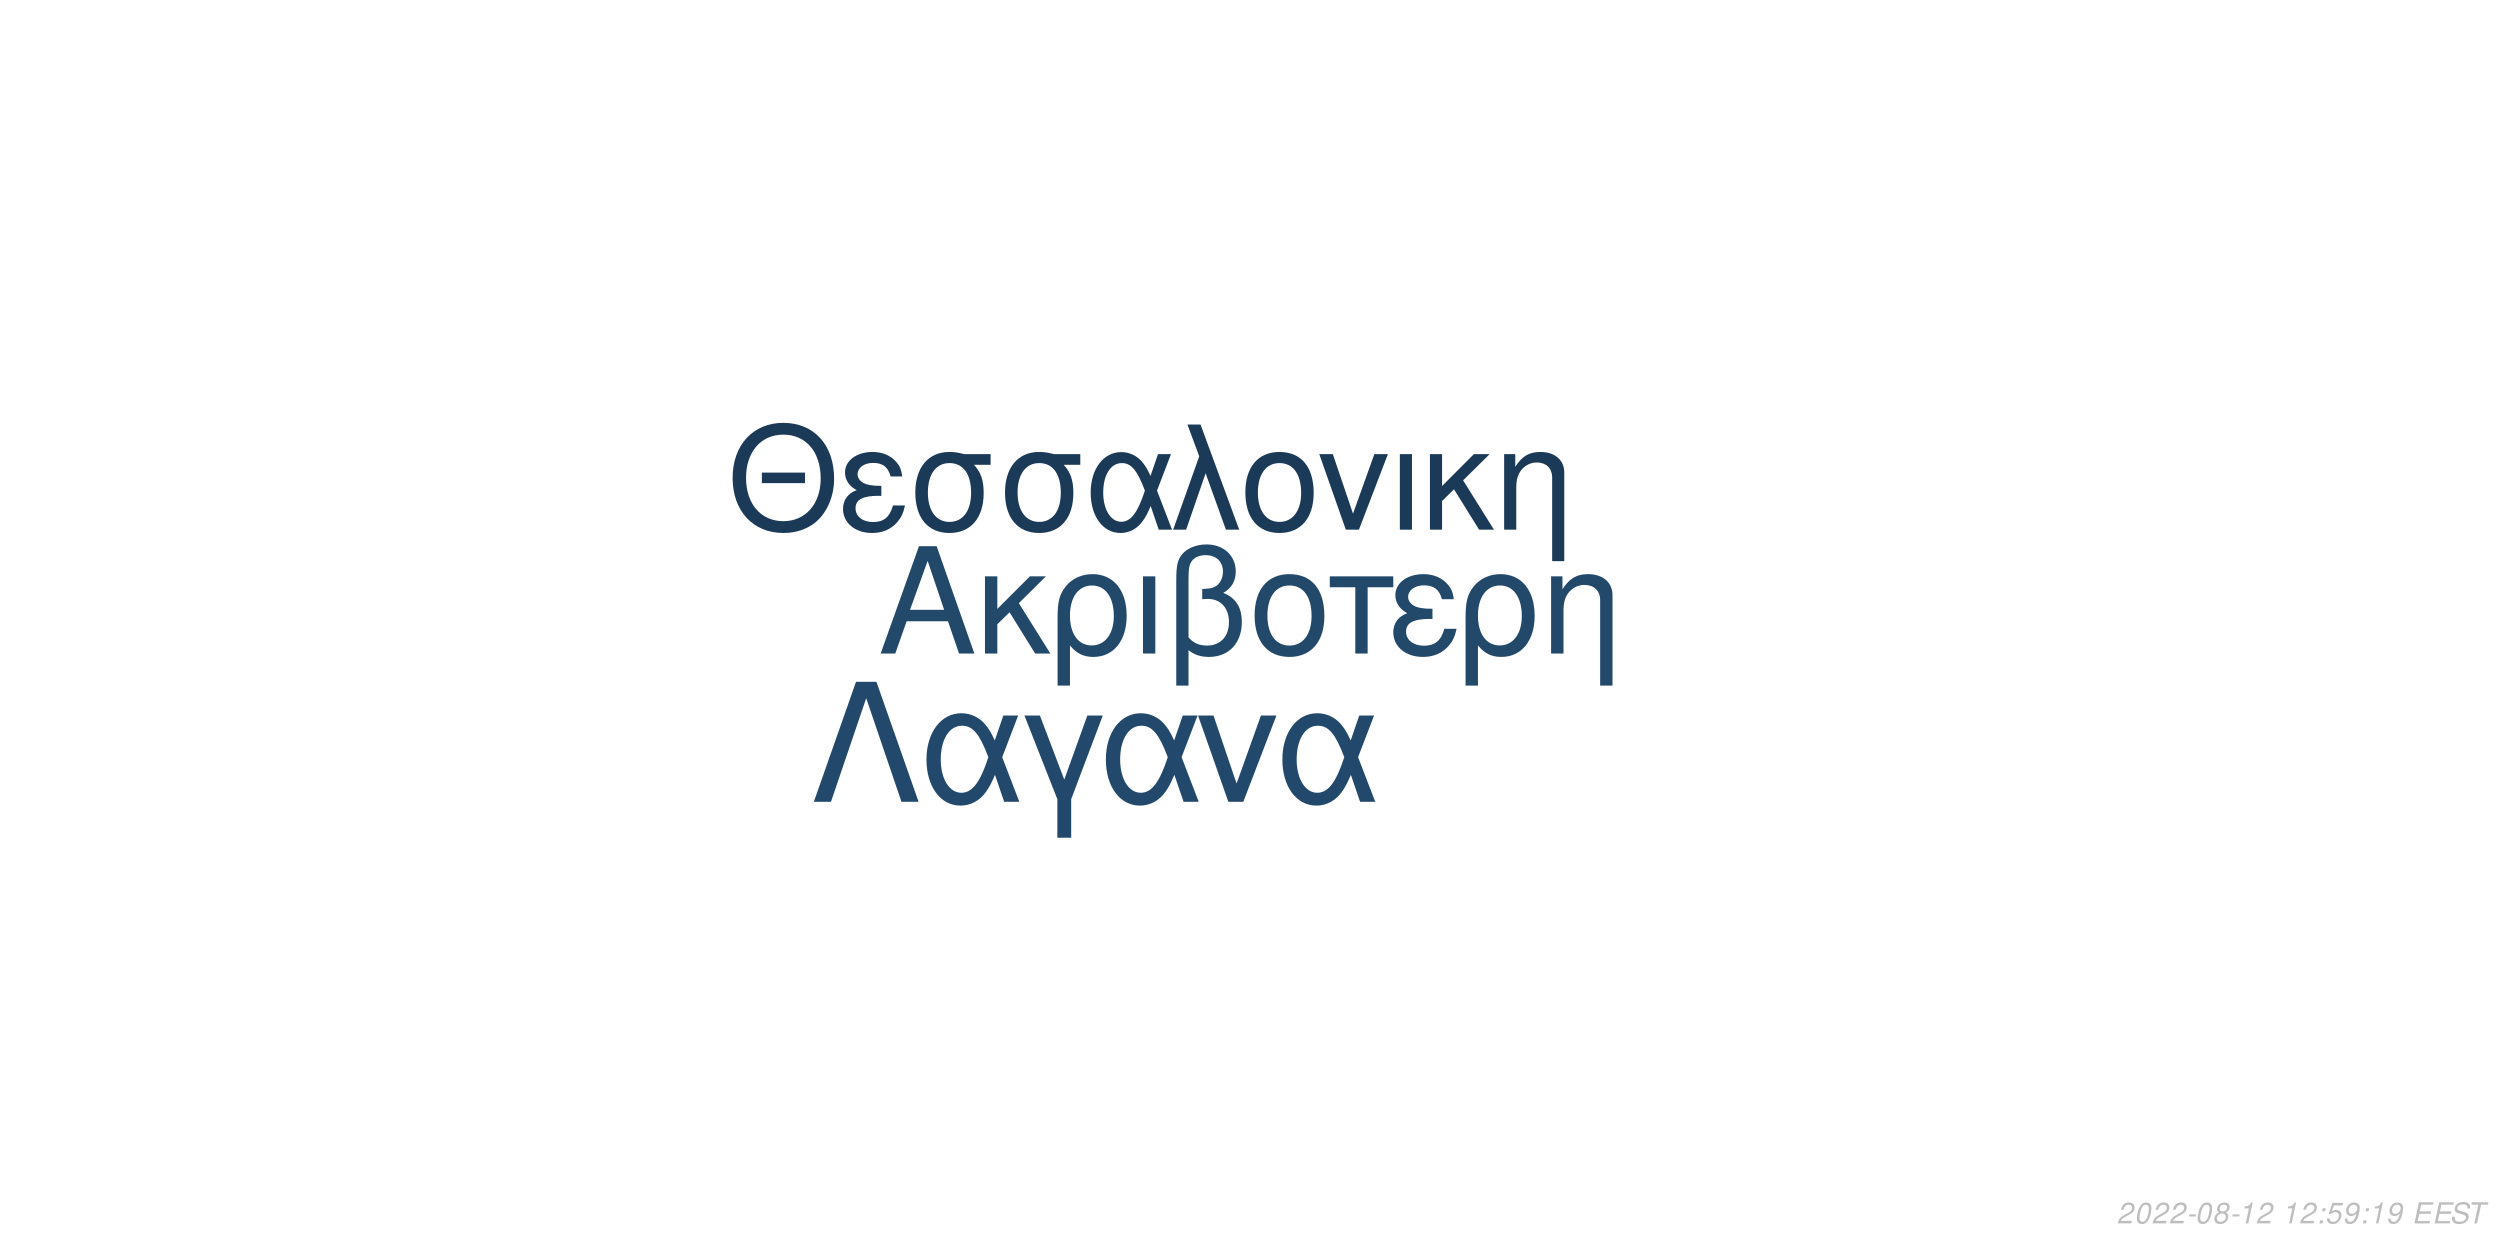
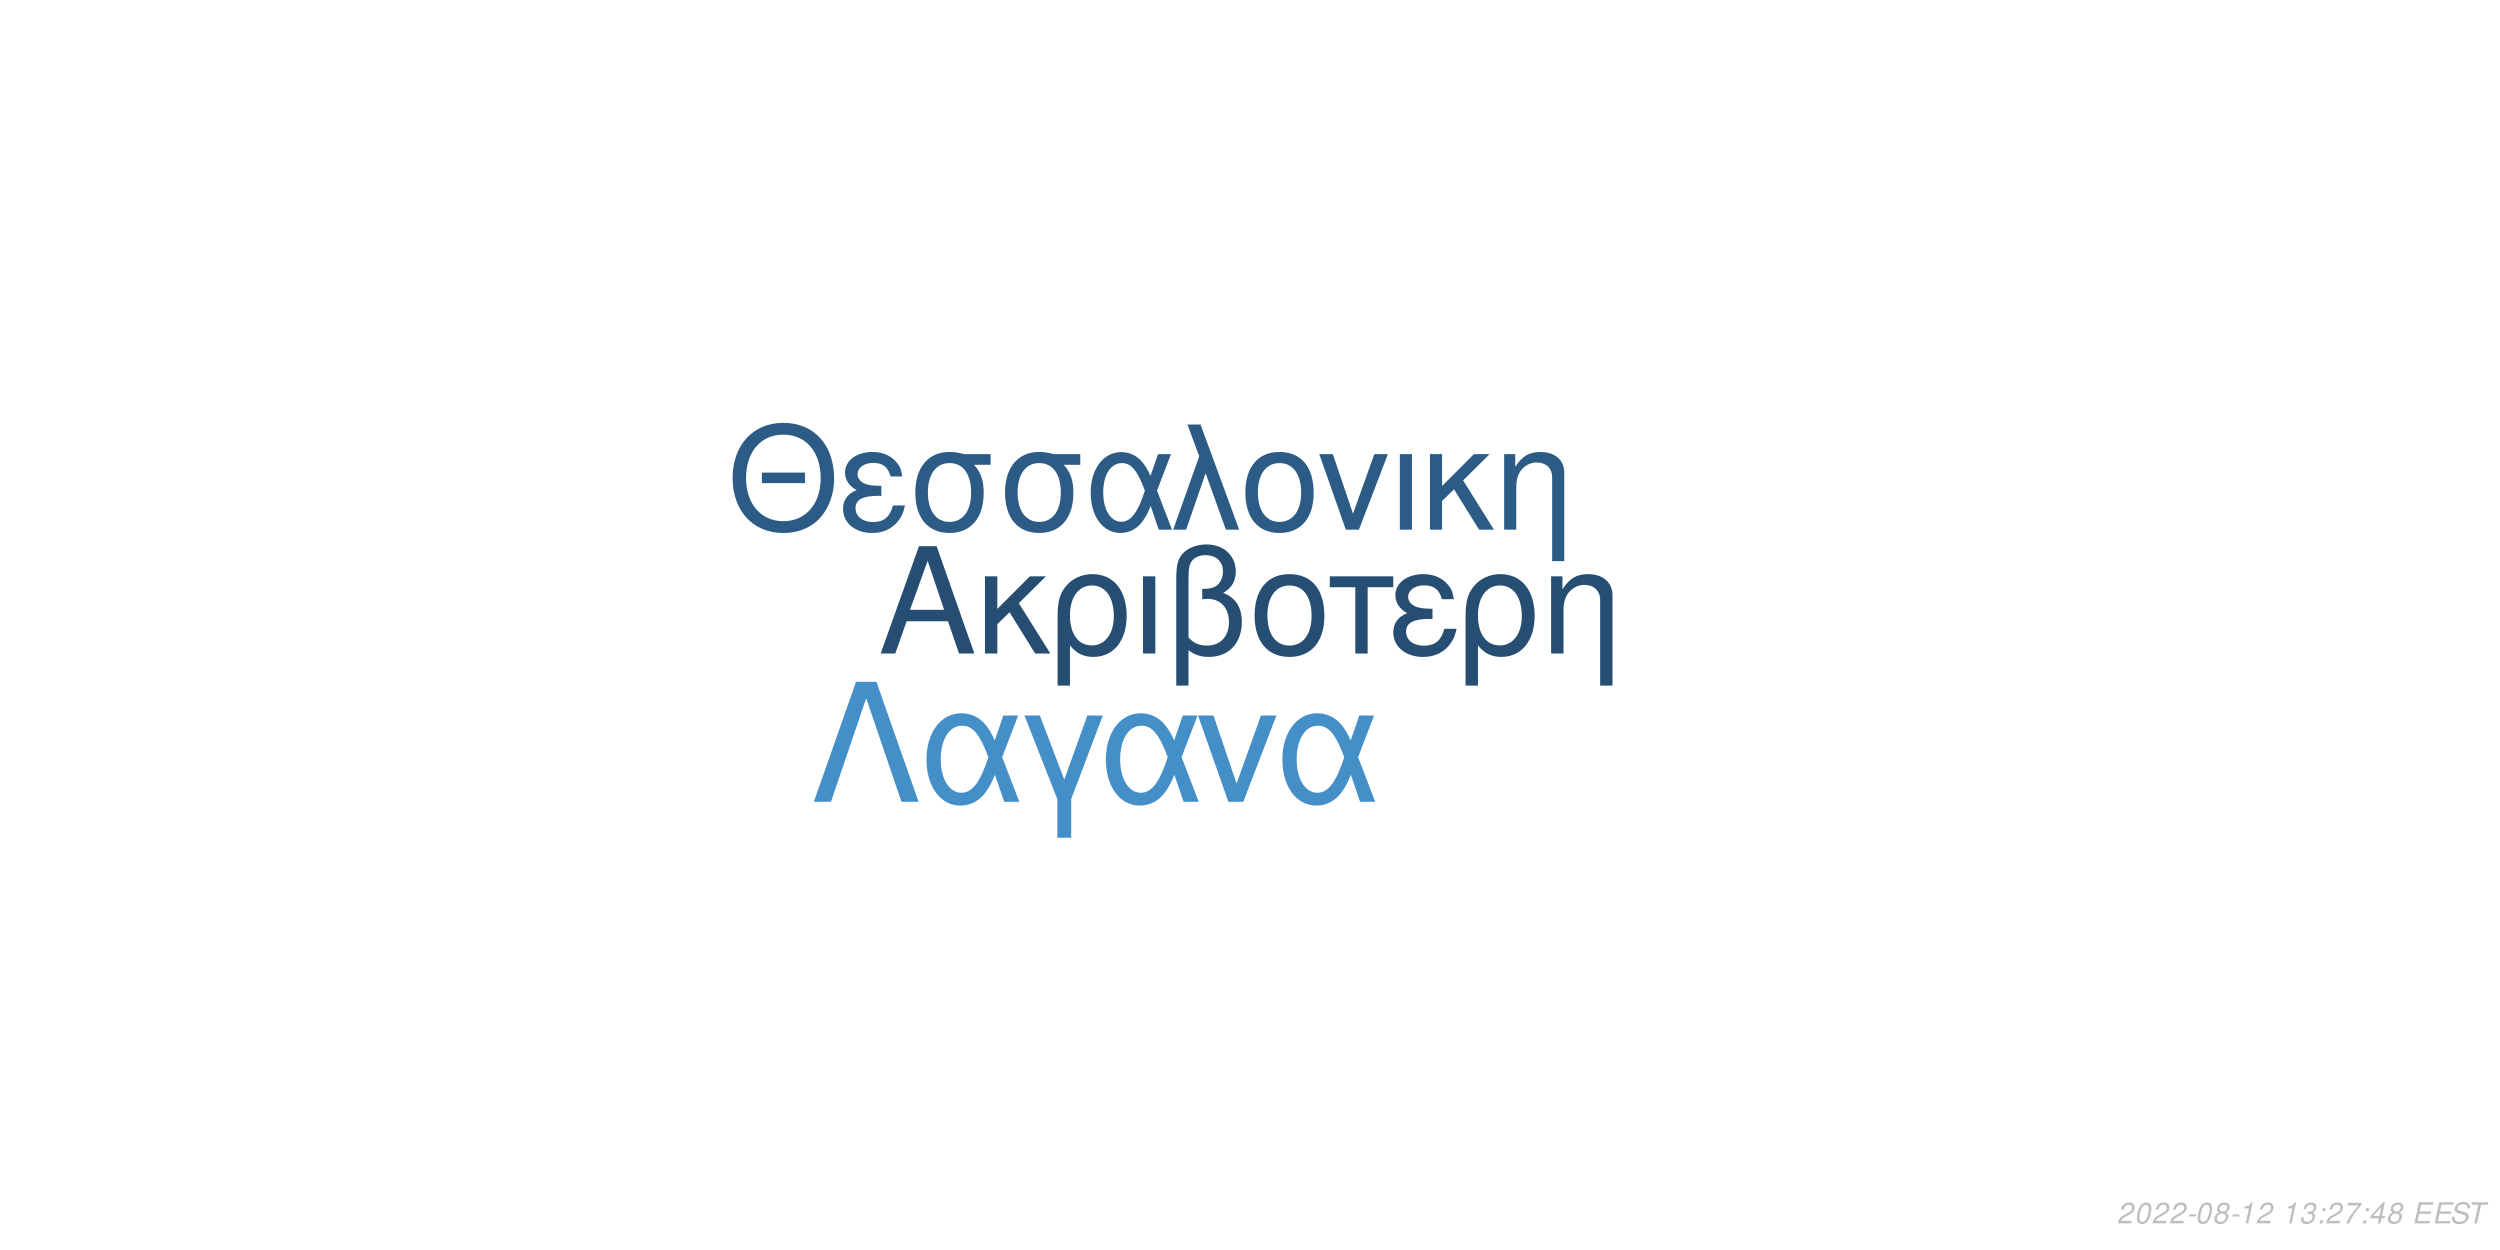
<svg xmlns="http://www.w3.org/2000/svg" xmlns:xlink="http://www.w3.org/1999/xlink" width="864pt" height="432pt" viewBox="0 0 864 432" version="1.1">
  <defs>
    <g>
      <symbol overflow="visible" id="glyph0-0">
        <path style="stroke:none;" d="" />
      </symbol>
      <symbol overflow="visible" id="glyph0-1">
        <path style="stroke:none;" d="M 24.125 -11.141 L 27.938 0 L 33.234 0 L 20.203 -37.094 L 14.094 -37.094 L 0.859 0 L 5.906 0 L 9.828 -11.141 Z M 22.797 -15.109 L 11 -15.109 L 17.094 -32.016 Z M 22.797 -15.109 " />
      </symbol>
      <symbol overflow="visible" id="glyph0-2">
        <path style="stroke:none;" d="M 7.172 -15.422 L 7.172 -26.672 L 2.906 -26.672 L 2.906 0 L 7.172 0 L 7.172 -10.125 L 11.406 -14.25 L 20.25 0 L 25.5 0 L 14.609 -17.406 L 23.969 -26.672 L 18.422 -26.672 Z M 7.172 -15.422 " />
      </symbol>
      <symbol overflow="visible" id="glyph0-3">
        <path style="stroke:none;" d="M 3 11.094 L 7.281 11.094 L 7.281 -2.797 C 9.516 -0.047 11.953 1.172 15.375 1.172 C 22.344 1.172 26.875 -4.422 26.875 -13.031 C 26.875 -21.891 22.297 -27.438 15.062 -27.438 C 11.297 -27.438 7.984 -25.906 5.797 -23.156 C 3.672 -20.516 3 -17.969 3 -12.359 Z M 14.906 -23.516 C 19.547 -23.516 22.438 -19.438 22.438 -12.922 C 22.438 -6.812 19.391 -2.797 14.812 -2.797 C 10.172 -2.797 7.281 -6.766 7.281 -13.125 C 7.281 -19.484 10.234 -23.516 14.906 -23.516 Z M 14.906 -23.516 " />
      </symbol>
      <symbol overflow="visible" id="glyph0-4">
        <path style="stroke:none;" d="M 3.516 0 L 7.781 0 L 7.781 -26.672 L 3.516 -26.672 Z M 3.516 0 " />
      </symbol>
      <symbol overflow="visible" id="glyph0-5">
        <path style="stroke:none;" d="M 4.016 11.094 L 8.25 11.094 L 8.25 -1.172 C 10.172 0.406 12.422 1.172 15.312 1.172 C 22.188 1.172 26.672 -3.609 26.672 -10.891 C 26.672 -15.984 24.578 -19.234 20.25 -20.969 C 23.109 -22.547 24.578 -25.031 24.578 -28.344 C 24.578 -33.844 20.406 -37.703 14.453 -37.703 C 10.938 -37.703 7.734 -36.391 6 -34.25 C 4.484 -32.422 4.016 -30.328 4.016 -25.391 Z M 8.25 -25.656 C 8.25 -29.359 8.5 -30.844 9.469 -32.062 C 10.375 -33.281 12.156 -34 14.094 -34 C 17.812 -34 20.156 -31.812 20.156 -28.297 C 20.156 -25.953 18.984 -23.812 17.297 -23.047 C 16.281 -22.547 15.469 -22.438 12.984 -22.297 L 12.984 -18.781 C 13.734 -18.828 14.344 -18.875 14.969 -18.875 C 19.344 -18.875 22.234 -15.719 22.234 -10.891 C 22.234 -5.906 19.281 -2.75 14.656 -2.75 C 11.953 -2.75 9.922 -3.609 8.25 -5.594 Z M 8.25 -25.656 " />
      </symbol>
      <symbol overflow="visible" id="glyph0-6">
        <path style="stroke:none;" d="M 14.094 -27.438 C 6.562 -27.438 2.094 -22.094 2.094 -13.125 C 2.094 -4.125 6.562 1.172 14.141 1.172 C 21.672 1.172 26.203 -4.172 26.203 -12.922 C 26.203 -22.188 21.828 -27.438 14.094 -27.438 Z M 14.141 -23.516 C 18.938 -23.516 21.781 -19.594 21.781 -12.984 C 21.781 -6.672 18.828 -2.75 14.141 -2.75 C 9.422 -2.75 6.516 -6.672 6.516 -13.125 C 6.516 -19.594 9.422 -23.516 14.141 -23.516 Z M 14.141 -23.516 " />
      </symbol>
      <symbol overflow="visible" id="glyph0-7">
        <path style="stroke:none;" d="M 7.891 0 L 12.156 0 L 12.156 -22.906 L 21.016 -22.906 L 21.016 -26.672 L -0.922 -26.672 L -0.922 -22.906 L 7.891 -22.906 Z M 7.891 0 " />
      </symbol>
      <symbol overflow="visible" id="glyph0-8">
        <path style="stroke:none;" d="M 14.562 -15.469 C 11.344 -15.469 9.562 -15.781 8.297 -16.438 C 6.922 -17.203 6.156 -18.328 6.156 -19.547 C 6.156 -21.891 8.453 -23.562 11.656 -23.562 C 15.062 -23.562 16.953 -22.094 17.812 -18.781 L 21.938 -18.781 C 21.578 -21.266 21.062 -22.5 19.797 -23.922 C 17.812 -26.203 14.906 -27.438 11.453 -27.438 C 5.797 -27.438 1.734 -24.375 1.734 -20.203 C 1.734 -17.609 3.156 -15.375 5.859 -13.938 C 2.797 -12.875 1.016 -10.484 1.016 -7.328 C 1.016 -2.391 5.297 1.172 11.25 1.172 C 14.969 1.172 17.906 -0.109 20.156 -2.641 C 21.578 -4.328 22.297 -5.797 22.906 -8.547 L 18.672 -8.547 C 17.5 -4.422 15.422 -2.703 11.609 -2.703 C 7.938 -2.703 5.438 -4.688 5.438 -7.578 C 5.438 -10.578 7.938 -11.953 13.484 -11.953 C 13.641 -11.953 14.094 -11.953 14.562 -11.906 Z M 14.562 -15.469 " />
      </symbol>
      <symbol overflow="visible" id="glyph0-9">
        <path style="stroke:none;" d="M 3.562 -26.672 L 3.562 0 L 7.844 0 L 7.844 -14.703 C 7.844 -17.906 8.5 -19.891 10.031 -21.531 C 11.406 -22.953 13.188 -23.719 15.062 -23.719 C 18.375 -23.719 20.516 -21.672 20.516 -18.469 L 20.516 11.094 L 24.781 11.094 L 24.781 -20.156 C 24.781 -24.578 21.469 -27.438 16.328 -27.438 C 12.359 -27.438 9.828 -25.906 7.484 -22.188 L 7.484 -26.672 Z M 3.562 -26.672 " />
      </symbol>
      <symbol overflow="visible" id="glyph1-0">
        <path style="stroke:none;" d="" />
      </symbol>
      <symbol overflow="visible" id="glyph1-1">
        <path style="stroke:none;" d="M 26.859 -19.734 L 11.953 -19.734 L 11.953 -16.094 L 26.859 -16.094 Z M 19.328 -36.922 C 8.922 -36.922 1.844 -29.25 1.844 -17.891 C 1.844 -6.484 8.875 1.141 19.391 1.141 C 23.812 1.141 27.703 -0.203 30.641 -2.688 C 34.578 -6.031 36.922 -11.656 36.922 -17.594 C 36.922 -29.297 30 -36.922 19.328 -36.922 Z M 19.328 -32.844 C 27.203 -32.844 32.281 -26.906 32.281 -17.688 C 32.281 -8.922 27.062 -2.938 19.391 -2.938 C 11.609 -2.938 6.484 -8.922 6.484 -17.891 C 6.484 -26.859 11.609 -32.844 19.328 -32.844 Z M 19.328 -32.844 " />
      </symbol>
      <symbol overflow="visible" id="glyph1-2">
        <path style="stroke:none;" d="M 14.25 -15.141 C 11.109 -15.141 9.375 -15.453 8.125 -16.094 C 6.781 -16.844 6.031 -17.938 6.031 -19.141 C 6.031 -21.422 8.266 -23.078 11.406 -23.078 C 14.75 -23.078 16.594 -21.625 17.438 -18.391 L 21.469 -18.391 C 21.125 -20.828 20.625 -22.031 19.391 -23.422 C 17.438 -25.656 14.594 -26.859 11.219 -26.859 C 5.688 -26.859 1.688 -23.875 1.688 -19.781 C 1.688 -17.234 3.094 -15.047 5.734 -13.656 C 2.734 -12.609 1 -10.266 1 -7.172 C 1 -2.344 5.188 1.141 11.016 1.141 C 14.656 1.141 17.547 -0.094 19.734 -2.594 C 21.125 -4.234 21.828 -5.688 22.422 -8.375 L 18.281 -8.375 C 17.141 -4.328 15.094 -2.641 11.359 -2.641 C 7.766 -2.641 5.328 -4.578 5.328 -7.422 C 5.328 -10.359 7.766 -11.703 13.203 -11.703 C 13.359 -11.703 13.797 -11.703 14.25 -11.656 Z M 14.25 -15.141 " />
      </symbol>
      <symbol overflow="visible" id="glyph1-3">
        <path style="stroke:none;" d="M 29 -26.109 L 19.938 -26.109 C 17.594 -26.703 16.438 -26.859 14.703 -26.859 C 7.469 -26.859 2.984 -21.469 2.984 -12.859 C 2.984 -4.031 7.375 1.141 14.797 1.141 C 22.172 1.141 26.609 -4.078 26.609 -12.656 C 26.609 -17.047 25.656 -19.828 23.266 -22.422 L 29 -22.422 Z M 14.797 -23.016 C 19.531 -23.016 22.266 -19.234 22.266 -12.75 C 22.266 -6.531 19.438 -2.688 14.797 -2.688 C 10.172 -2.688 7.328 -6.531 7.328 -12.859 C 7.328 -19.188 10.172 -23.016 14.797 -23.016 Z M 14.797 -23.016 " />
      </symbol>
      <symbol overflow="visible" id="glyph1-4">
        <path style="stroke:none;" d="M 29.344 -26.109 L 24.859 -26.109 L 22.266 -18.578 C 21.125 -21.031 20.484 -22.125 19.328 -23.469 C 17.547 -25.609 14.906 -26.812 12.156 -26.812 C 5.984 -26.812 1.594 -20.984 1.594 -12.812 C 1.594 -4.578 5.828 1.141 11.906 1.141 C 14.953 1.141 17.734 -0.344 19.625 -3.047 C 20.672 -4.531 21.281 -5.688 22.328 -8.172 L 25.109 0 L 29.703 0 L 24.516 -13.5 Z M 20.328 -13.5 C 17.891 -5.922 15.453 -2.734 12.156 -2.734 C 8.516 -2.734 5.922 -6.922 5.922 -12.812 C 5.922 -18.938 8.516 -23.016 12.359 -23.016 C 15.594 -23.016 17.688 -20.531 20.328 -13.5 Z M 20.328 -13.5 " />
      </symbol>
      <symbol overflow="visible" id="glyph1-5">
        <path style="stroke:none;" d="M 1.094 0 L 5.578 0 L 12.312 -19.484 L 19.328 0 L 23.922 0 L 10.562 -36.328 L 6.031 -36.328 L 10.109 -25.359 Z M 1.094 0 " />
      </symbol>
      <symbol overflow="visible" id="glyph1-6">
        <path style="stroke:none;" d="M 13.797 -26.859 C 6.422 -26.859 2.047 -21.625 2.047 -12.859 C 2.047 -4.031 6.422 1.141 13.859 1.141 C 21.234 1.141 25.656 -4.078 25.656 -12.656 C 25.656 -21.719 21.375 -26.859 13.797 -26.859 Z M 13.859 -23.016 C 18.531 -23.016 21.328 -19.188 21.328 -12.703 C 21.328 -6.531 18.438 -2.688 13.859 -2.688 C 9.219 -2.688 6.375 -6.531 6.375 -12.859 C 6.375 -19.188 9.219 -23.016 13.859 -23.016 Z M 13.859 -23.016 " />
      </symbol>
      <symbol overflow="visible" id="glyph1-7">
        <path style="stroke:none;" d="M 14.297 0 L 24.312 -26.109 L 19.625 -26.109 L 12.25 -5.531 L 5.281 -26.109 L 0.594 -26.109 L 9.766 0 Z M 14.297 0 " />
      </symbol>
      <symbol overflow="visible" id="glyph1-8">
        <path style="stroke:none;" d="M 3.438 0 L 7.625 0 L 7.625 -26.109 L 3.438 -26.109 Z M 3.438 0 " />
      </symbol>
      <symbol overflow="visible" id="glyph1-9">
        <path style="stroke:none;" d="M 7.031 -15.094 L 7.031 -26.109 L 2.844 -26.109 L 2.844 0 L 7.031 0 L 7.031 -9.922 L 11.156 -13.953 L 19.828 0 L 24.969 0 L 14.297 -17.047 L 23.469 -26.109 L 18.031 -26.109 Z M 7.031 -15.094 " />
      </symbol>
      <symbol overflow="visible" id="glyph1-10">
        <path style="stroke:none;" d="M 3.484 -26.109 L 3.484 0 L 7.672 0 L 7.672 -14.406 C 7.672 -17.547 8.328 -19.484 9.812 -21.078 C 11.156 -22.469 12.906 -23.219 14.75 -23.219 C 17.984 -23.219 20.078 -21.234 20.078 -18.094 L 20.078 10.859 L 24.266 10.859 L 24.266 -19.734 C 24.266 -24.062 21.031 -26.859 16 -26.859 C 12.109 -26.859 9.609 -25.359 7.328 -21.719 L 7.328 -26.109 Z M 3.484 -26.109 " />
      </symbol>
      <symbol overflow="visible" id="glyph2-0">
        <path style="stroke:none;" d="" />
      </symbol>
      <symbol overflow="visible" id="glyph2-1">
        <path style="stroke:none;" d="M 22.531 -41.484 L 15.484 -41.484 L 0.906 0 L 6.828 0 L 19 -35.797 L 31.188 0 L 37.109 0 Z M 22.531 -41.484 " />
      </symbol>
      <symbol overflow="visible" id="glyph2-2">
        <path style="stroke:none;" d="M 33.516 -29.812 L 28.391 -29.812 L 25.438 -21.219 C 24.125 -24.016 23.391 -25.266 22.078 -26.797 C 20.031 -29.25 17.016 -30.609 13.891 -30.609 C 6.828 -30.609 1.828 -23.953 1.828 -14.625 C 1.828 -5.234 6.656 1.312 13.594 1.312 C 17.078 1.312 20.266 -0.391 22.422 -3.469 C 23.609 -5.172 24.297 -6.484 25.5 -9.328 L 28.688 0 L 33.922 0 L 28 -15.422 Z M 23.219 -15.422 C 20.422 -6.766 17.641 -3.125 13.891 -3.125 C 9.734 -3.125 6.766 -7.906 6.766 -14.625 C 6.766 -21.625 9.734 -26.297 14.109 -26.297 C 17.812 -26.297 20.203 -23.453 23.219 -15.422 Z M 23.219 -15.422 " />
      </symbol>
      <symbol overflow="visible" id="glyph2-3">
        <path style="stroke:none;" d="M 12.062 12.406 L 16.844 12.406 L 16.844 -0.906 L 27.766 -29.812 L 22.422 -29.812 L 14.453 -7.688 L 6.031 -29.812 L 0.688 -29.812 L 12.062 -0.906 Z M 12.062 12.406 " />
      </symbol>
      <symbol overflow="visible" id="glyph2-4">
        <path style="stroke:none;" d="M 16.328 0 L 27.766 -29.812 L 22.422 -29.812 L 14 -6.312 L 6.031 -29.812 L 0.688 -29.812 L 11.156 0 Z M 16.328 0 " />
      </symbol>
      <symbol overflow="visible" id="glyph3-0">
        <path style="stroke:none;" d="" />
      </symbol>
      <symbol overflow="visible" id="glyph3-1">
        <path style="stroke:none;" d="M 5.234 -0.875 L 1.469 -0.875 C 1.641 -1.375 2.203 -1.891 3.109 -2.344 L 4.234 -2.938 C 5.562 -3.625 6.219 -4.469 6.219 -5.484 C 6.219 -5.938 6.062 -6.359 5.797 -6.656 C 5.469 -7.047 4.984 -7.234 4.312 -7.234 C 2.766 -7.234 1.891 -6.453 1.484 -4.734 L 2.375 -4.734 C 2.484 -5.188 2.609 -5.484 2.797 -5.75 C 3.094 -6.203 3.609 -6.453 4.188 -6.453 C 4.891 -6.453 5.344 -6.031 5.344 -5.375 C 5.344 -4.703 4.859 -4.094 4.016 -3.656 L 2.984 -3.125 C 1.234 -2.188 0.797 -1.656 0.344 -0.016 L 5.047 -0.016 Z M 5.234 -0.875 " />
      </symbol>
      <symbol overflow="visible" id="glyph3-2">
        <path style="stroke:none;" d="M 4.203 -7.234 C 3.375 -7.234 2.688 -6.812 2.125 -5.984 C 1.484 -5.047 0.984 -3.188 0.984 -1.734 C 0.984 -1.109 1.172 -0.562 1.484 -0.266 C 1.797 0.047 2.281 0.234 2.766 0.234 C 3.625 0.234 4.281 -0.156 4.859 -1.016 C 5.516 -1.953 6 -3.797 6 -5.266 C 6 -6.5 5.328 -7.234 4.203 -7.234 Z M 4.094 -6.453 C 4.734 -6.453 5.125 -5.984 5.125 -5.156 C 5.125 -4.203 4.781 -2.625 4.406 -1.812 C 3.984 -0.938 3.516 -0.547 2.875 -0.547 C 2.25 -0.547 1.875 -1.031 1.875 -1.828 C 1.875 -2.797 2.203 -4.344 2.594 -5.203 C 2.984 -6.047 3.453 -6.453 4.094 -6.453 Z M 4.094 -6.453 " />
      </symbol>
      <symbol overflow="visible" id="glyph3-3">
        <path style="stroke:none;" d="M 3.516 -3.125 L 1.125 -3.125 L 0.969 -2.406 L 3.359 -2.406 Z M 3.516 -3.125 " />
      </symbol>
      <symbol overflow="visible" id="glyph3-4">
        <path style="stroke:none;" d="M 4.766 -3.797 C 5.078 -3.969 5.234 -4.078 5.438 -4.234 C 5.812 -4.594 6.062 -5.172 6.062 -5.734 C 6.062 -6.625 5.344 -7.234 4.266 -7.234 C 2.812 -7.234 1.703 -6.219 1.703 -4.875 C 1.703 -4.406 1.875 -4.125 2.359 -3.812 C 1.297 -3.312 0.75 -2.516 0.75 -1.469 C 0.75 -0.438 1.547 0.234 2.812 0.234 C 3.656 0.234 4.359 -0.094 4.938 -0.734 C 5.359 -1.234 5.609 -1.859 5.609 -2.438 C 5.609 -3.047 5.312 -3.516 4.766 -3.797 Z M 4.109 -6.453 C 4.797 -6.453 5.188 -6.125 5.188 -5.578 C 5.188 -5.266 5.062 -4.922 4.859 -4.672 C 4.562 -4.312 4.188 -4.156 3.656 -4.156 C 2.984 -4.156 2.594 -4.453 2.594 -4.984 C 2.594 -5.859 3.203 -6.453 4.109 -6.453 Z M 3.453 -3.406 C 4.234 -3.406 4.734 -2.984 4.734 -2.312 C 4.734 -1.312 3.922 -0.547 2.875 -0.547 C 2.125 -0.547 1.625 -0.969 1.625 -1.625 C 1.625 -2.609 2.438 -3.406 3.453 -3.406 Z M 3.453 -3.406 " />
      </symbol>
      <symbol overflow="visible" id="glyph3-5">
        <path style="stroke:none;" d="M 3.703 -5.188 L 2.594 0 L 3.469 0 L 5.016 -7.234 L 4.438 -7.234 C 3.906 -6.156 3.688 -6.016 2.234 -5.812 L 2.109 -5.188 Z M 3.703 -5.188 " />
      </symbol>
      <symbol overflow="visible" id="glyph3-6">
        <path style="stroke:none;" d="" />
      </symbol>
      <symbol overflow="visible" id="glyph3-7">
+         <path style="stroke:none;" d="M 2.922 -3.312 C 3.125 -3.344 3.234 -3.344 3.375 -3.344 C 4.203 -3.344 4.688 -3 4.688 -2.406 C 4.688 -1.312 3.906 -0.547 2.781 -0.547 C 2.047 -0.547 1.594 -0.938 1.594 -1.562 C 1.594 -1.719 1.609 -1.844 1.656 -2.094 L 0.766 -2.094 C 0.734 -1.797 0.719 -1.641 0.719 -1.469 C 0.719 -0.375 1.406 0.234 2.641 0.234 C 3.547 0.234 4.297 -0.078 4.812 -0.656 C 5.266 -1.156 5.562 -1.875 5.562 -2.547 C 5.562 -3.125 5.344 -3.453 4.797 -3.734 C 5.641 -4.234 6.016 -4.844 6.016 -5.734 C 6.016 -6.656 5.312 -7.234 4.203 -7.234 C 3.375 -7.234 2.672 -6.938 2.188 -6.375 C 1.891 -6.031 1.703 -5.641 1.516 -4.906 L 2.391 -4.906 C 2.5 -5.359 2.594 -5.594 2.734 -5.812 C 3.047 -6.234 3.516 -6.453 4.078 -6.453 C 4.734 -6.453 5.141 -6.125 5.141 -5.578 C 5.141 -5.188 5.016 -4.797 4.797 -4.547 C 4.516 -4.234 4 -4.062 3.266 -4.062 L 3.078 -4.062 Z M 2.922 -3.312 " />
+       </symbol>
+       <symbol overflow="visible" id="glyph3-8">
        <path style="stroke:none;" d="M 2.359 -1.031 L 1.312 -1.031 L 1.094 0 L 2.141 0 Z M 3.266 -5.234 L 2.219 -5.234 L 2 -4.203 L 3.047 -4.203 Z M 3.266 -5.234 " />
      </symbol>
-       <symbol overflow="visible" id="glyph3-8">
-         <path style="stroke:none;" d="M 6.297 -7.094 L 2.594 -7.094 L 1.234 -3.234 L 2.047 -3.234 C 2.656 -3.766 2.938 -3.906 3.531 -3.906 C 4.328 -3.906 4.797 -3.453 4.797 -2.688 C 4.797 -1.438 3.969 -0.547 2.828 -0.547 C 2.031 -0.547 1.609 -0.938 1.578 -1.734 L 0.703 -1.734 L 0.703 -1.516 C 0.703 -0.938 0.844 -0.547 1.188 -0.266 C 1.562 0.062 2.078 0.234 2.703 0.234 C 3.656 0.234 4.391 -0.156 4.984 -0.922 C 5.422 -1.5 5.672 -2.234 5.672 -2.953 C 5.672 -4 4.938 -4.672 3.812 -4.672 C 3.328 -4.672 2.906 -4.547 2.406 -4.234 L 3.109 -6.219 L 6.109 -6.219 Z M 6.297 -7.094 " />
-       </symbol>
      <symbol overflow="visible" id="glyph3-9">
-         <path style="stroke:none;" d="M 0.844 -1.656 C 0.844 -1.547 0.844 -1.438 0.844 -1.375 C 0.844 -0.406 1.531 0.234 2.578 0.234 C 3.203 0.234 3.766 0.016 4.297 -0.438 C 4.938 -1 5.312 -1.656 5.594 -2.719 C 5.844 -3.672 6.016 -4.766 6.016 -5.375 C 6.016 -5.844 5.844 -6.328 5.547 -6.656 C 5.203 -7.031 4.703 -7.234 4.062 -7.234 C 2.516 -7.234 1.297 -5.938 1.297 -4.266 C 1.297 -3.203 1.984 -2.547 3.047 -2.547 C 3.484 -2.547 3.953 -2.672 4.281 -2.891 C 4.406 -2.984 4.547 -3.078 4.828 -3.344 C 4.438 -1.484 3.703 -0.547 2.703 -0.547 C 2.109 -0.547 1.719 -0.938 1.719 -1.547 L 1.719 -1.656 Z M 3.953 -6.453 C 4.625 -6.453 5.141 -5.953 5.141 -5.281 C 5.141 -4.188 4.312 -3.312 3.297 -3.312 C 2.594 -3.312 2.172 -3.734 2.172 -4.453 C 2.172 -5.562 2.984 -6.453 3.953 -6.453 Z M 3.953 -6.453 " />
+         <path style="stroke:none;" d="M 6.703 -7.094 L 1.953 -7.094 L 1.766 -6.219 L 5.594 -6.219 C 3.344 -3.688 2.266 -2.109 1.375 0 L 2.344 0 C 3.031 -1.906 4.828 -4.594 6.547 -6.281 Z M 6.703 -7.094 " />
      </symbol>
      <symbol overflow="visible" id="glyph3-10">
+         <path style="stroke:none;" d="M 3.625 -1.75 L 3.266 0 L 4.141 0 L 4.516 -1.75 L 5.562 -1.75 L 5.734 -2.531 L 4.688 -2.531 L 5.688 -7.234 L 5.016 -7.234 L 0.844 -2.672 L 0.641 -1.75 Z M 3.797 -2.531 L 1.594 -2.531 L 4.469 -5.703 Z M 3.797 -2.531 " />
+       </symbol>
+       <symbol overflow="visible" id="glyph3-11">
        <path style="stroke:none;" d="M 2.547 -3.312 L 6.5 -3.312 L 6.688 -4.141 L 2.719 -4.141 L 3.219 -6.469 L 7.344 -6.469 L 7.516 -7.297 L 2.453 -7.297 L 0.906 0 L 6.125 0 L 6.297 -0.812 L 2.016 -0.812 Z M 2.547 -3.312 " />
      </symbol>
-       <symbol overflow="visible" id="glyph3-11">
+       <symbol overflow="visible" id="glyph3-12">
        <path style="stroke:none;" d="M 7.062 -5.156 C 7.125 -5.438 7.141 -5.562 7.141 -5.703 C 7.141 -6.156 6.938 -6.594 6.594 -6.891 C 6.188 -7.25 5.656 -7.406 4.875 -7.406 C 3.844 -7.406 3.047 -7.125 2.5 -6.562 C 2.094 -6.141 1.781 -5.438 1.781 -4.922 C 1.781 -4.297 2.219 -3.766 2.891 -3.562 L 4.594 -3.094 C 5.406 -2.859 5.734 -2.578 5.734 -2.094 C 5.734 -1.781 5.547 -1.406 5.266 -1.141 C 4.844 -0.766 4.266 -0.578 3.453 -0.578 C 2.328 -0.578 1.812 -0.984 1.812 -1.906 C 1.812 -2.047 1.812 -2.125 1.844 -2.312 L 0.984 -2.312 C 0.906 -2.062 0.891 -1.906 0.891 -1.688 C 0.891 -0.484 1.797 0.234 3.297 0.234 C 4.359 0.234 5.234 -0.062 5.812 -0.609 C 6.344 -1.078 6.688 -1.797 6.688 -2.375 C 6.688 -2.641 6.609 -2.906 6.453 -3.156 C 6.234 -3.5 5.938 -3.703 5.469 -3.828 L 3.75 -4.312 C 2.984 -4.547 2.734 -4.734 2.734 -5.188 C 2.734 -5.547 2.875 -5.844 3.188 -6.109 C 3.547 -6.438 4.031 -6.594 4.703 -6.594 C 5.266 -6.594 5.688 -6.484 5.906 -6.297 C 6.094 -6.125 6.219 -5.797 6.219 -5.516 C 6.219 -5.422 6.203 -5.344 6.188 -5.156 Z M 7.062 -5.156 " />
      </symbol>
-       <symbol overflow="visible" id="glyph3-12">
+       <symbol overflow="visible" id="glyph3-13">
        <path style="stroke:none;" d="M 4.938 -6.469 L 7.312 -6.469 L 7.484 -7.297 L 1.75 -7.297 L 1.578 -6.469 L 3.984 -6.469 L 2.609 0 L 3.547 0 Z M 4.938 -6.469 " />
      </symbol>
    </g>
  </defs>
  <g id="surface1">
    <rect x="0" y="0" width="864" height="432" style="fill:rgb(100%,100%,100%);fill-opacity:1;stroke:none;" />
-     <g style="fill:rgb(13.333%,28.235%,41.569%);fill-opacity:1;">
+     <g style="fill:rgb(14.51%,30.588%,44.706%);fill-opacity:1;">
      <use xlink:href="#glyph0-1" x="303.5" y="225.861" />
      <use xlink:href="#glyph0-2" x="337.5" y="225.861" />
      <use xlink:href="#glyph0-3" x="362.5" y="225.861" />
      <use xlink:href="#glyph0-4" x="391.5" y="225.861" />
      <use xlink:href="#glyph0-5" x="402.5" y="225.861" />
      <use xlink:href="#glyph0-6" x="431.5" y="225.861" />
      <use xlink:href="#glyph0-7" x="460.5" y="225.861" />
      <use xlink:href="#glyph0-8" x="480.5" y="225.861" />
      <use xlink:href="#glyph0-3" x="503.5" y="225.861" />
      <use xlink:href="#glyph0-9" x="532.5" y="225.861" />
    </g>
-     <g style="fill:rgb(10.588%,22.745%,34.118%);fill-opacity:1;">
+     <g style="fill:rgb(17.255%,36.078%,52.157%);fill-opacity:1;">
      <use xlink:href="#glyph1-1" x="251.348" y="183.058" />
      <use xlink:href="#glyph1-2" x="290.348" y="183.058" />
      <use xlink:href="#glyph1-3" x="313.348" y="183.058" />
      <use xlink:href="#glyph1-3" x="344.348" y="183.058" />
      <use xlink:href="#glyph1-4" x="375.348" y="183.058" />
      <use xlink:href="#glyph1-5" x="404.348" y="183.058" />
      <use xlink:href="#glyph1-6" x="428.348" y="183.058" />
      <use xlink:href="#glyph1-7" x="455.348" y="183.058" />
      <use xlink:href="#glyph1-8" x="480.348" y="183.058" />
      <use xlink:href="#glyph1-9" x="491.348" y="183.058" />
      <use xlink:href="#glyph1-10" x="516.348" y="183.058" />
    </g>
-     <g style="fill:rgb(13.333%,28.627%,41.961%);fill-opacity:1;">
+     <g style="fill:rgb(27.059%,56.078%,78.824%);fill-opacity:1;">
      <use xlink:href="#glyph2-1" x="280.359" y="277.105" />
      <use xlink:href="#glyph2-2" x="318.359" y="277.105" />
      <use xlink:href="#glyph2-3" x="353.359" y="277.105" />
      <use xlink:href="#glyph2-2" x="380.359" y="277.105" />
      <use xlink:href="#glyph2-4" x="413.359" y="277.105" />
      <use xlink:href="#glyph2-2" x="441.359" y="277.105" />
    </g>
    <g style="fill:rgb(74.51%,74.51%,74.51%);fill-opacity:1;">
      <use xlink:href="#glyph3-1" x="731.52" y="422.81" />
      <use xlink:href="#glyph3-2" x="737.52" y="422.81" />
      <use xlink:href="#glyph3-1" x="743.52" y="422.81" />
      <use xlink:href="#glyph3-1" x="749.52" y="422.81" />
      <use xlink:href="#glyph3-3" x="755.52" y="422.81" />
      <use xlink:href="#glyph3-2" x="758.52" y="422.81" />
      <use xlink:href="#glyph3-4" x="764.52" y="422.81" />
      <use xlink:href="#glyph3-3" x="770.52" y="422.81" />
      <use xlink:href="#glyph3-5" x="773.52" y="422.81" />
      <use xlink:href="#glyph3-1" x="779.52" y="422.81" />
      <use xlink:href="#glyph3-6" x="785.52" y="422.81" />
      <use xlink:href="#glyph3-5" x="788.52" y="422.81" />
-       <use xlink:href="#glyph3-1" x="794.52" y="422.81" />
-       <use xlink:href="#glyph3-7" x="800.52" y="422.81" />
-       <use xlink:href="#glyph3-8" x="803.52" y="422.81" />
+       <use xlink:href="#glyph3-7" x="794.52" y="422.81" />
+       <use xlink:href="#glyph3-8" x="800.52" y="422.81" />
+       <use xlink:href="#glyph3-1" x="803.52" y="422.81" />
      <use xlink:href="#glyph3-9" x="809.52" y="422.81" />
-       <use xlink:href="#glyph3-7" x="815.52" y="422.81" />
-       <use xlink:href="#glyph3-5" x="818.52" y="422.81" />
-       <use xlink:href="#glyph3-9" x="824.52" y="422.81" />
+       <use xlink:href="#glyph3-8" x="815.52" y="422.81" />
+       <use xlink:href="#glyph3-10" x="818.52" y="422.81" />
+       <use xlink:href="#glyph3-4" x="824.52" y="422.81" />
      <use xlink:href="#glyph3-6" x="830.52" y="422.81" />
-       <use xlink:href="#glyph3-10" x="833.52" y="422.81" />
-       <use xlink:href="#glyph3-10" x="840.52" y="422.81" />
-       <use xlink:href="#glyph3-11" x="846.52" y="422.81" />
-       <use xlink:href="#glyph3-12" x="852.52" y="422.81" />
+       <use xlink:href="#glyph3-11" x="833.52" y="422.81" />
+       <use xlink:href="#glyph3-11" x="840.52" y="422.81" />
+       <use xlink:href="#glyph3-12" x="846.52" y="422.81" />
+       <use xlink:href="#glyph3-13" x="852.52" y="422.81" />
    </g>
  </g>
</svg>
